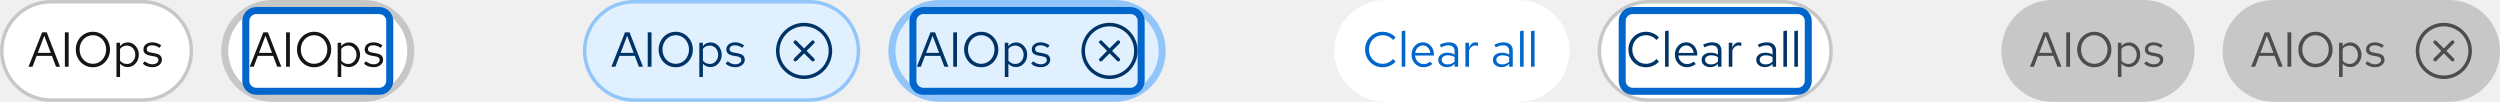
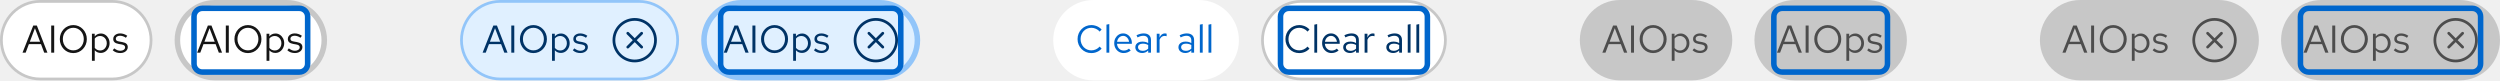
- <svg xmlns="http://www.w3.org/2000/svg" width="712" height="29" viewBox="0 0 712 29" fill="none">
+ <svg xmlns="http://www.w3.org/2000/svg" width="902" height="29" viewBox="0 0 902 29" fill="none">
  <rect x="64" y="1" width="53" height="27" rx="13.5" fill="white" />
  <rect x="64" y="1" width="53" height="27" rx="13.5" stroke="#C7C7C7" stroke-width="2" />
  <path d="M71.126 19L75.004 9.2H76.292L80.114 19H78.952L77.79 15.92H73.422L72.26 19H71.126ZM73.758 15.066H77.468L75.606 10.18L73.758 15.066ZM81.474 19V9.2H82.552V19H81.474ZM89.453 19.154C88.772 19.154 88.137 19.028 87.549 18.776C86.961 18.515 86.443 18.155 85.995 17.698C85.556 17.231 85.211 16.695 84.959 16.088C84.707 15.472 84.581 14.809 84.581 14.1C84.581 13.391 84.707 12.733 84.959 12.126C85.211 11.51 85.556 10.973 85.995 10.516C86.443 10.049 86.961 9.69 87.549 9.438C88.137 9.177 88.772 9.046 89.453 9.046C90.135 9.046 90.769 9.177 91.357 9.438C91.945 9.69 92.459 10.049 92.897 10.516C93.345 10.973 93.695 11.51 93.947 12.126C94.199 12.733 94.325 13.391 94.325 14.1C94.325 14.809 94.199 15.472 93.947 16.088C93.695 16.695 93.345 17.231 92.897 17.698C92.459 18.155 91.945 18.515 91.357 18.776C90.769 19.028 90.135 19.154 89.453 19.154ZM89.453 18.174C89.985 18.174 90.48 18.071 90.937 17.866C91.394 17.661 91.796 17.371 92.141 16.998C92.487 16.625 92.752 16.191 92.939 15.696C93.135 15.201 93.233 14.669 93.233 14.1C93.233 13.521 93.135 12.989 92.939 12.504C92.752 12.009 92.487 11.575 92.141 11.202C91.796 10.829 91.394 10.539 90.937 10.334C90.48 10.129 89.985 10.026 89.453 10.026C88.921 10.026 88.427 10.129 87.969 10.334C87.512 10.539 87.111 10.829 86.765 11.202C86.42 11.575 86.149 12.009 85.953 12.504C85.766 12.989 85.673 13.517 85.673 14.086C85.673 14.665 85.766 15.201 85.953 15.696C86.149 16.191 86.42 16.625 86.765 16.998C87.111 17.371 87.512 17.661 87.969 17.866C88.427 18.071 88.921 18.174 89.453 18.174ZM96.167 21.926V12.168H97.175V13.148C97.436 12.803 97.754 12.541 98.127 12.364C98.51 12.177 98.93 12.084 99.387 12.084C99.984 12.084 100.517 12.243 100.983 12.56C101.459 12.868 101.837 13.288 102.117 13.82C102.397 14.343 102.537 14.931 102.537 15.584C102.537 16.237 102.393 16.83 102.103 17.362C101.823 17.894 101.441 18.319 100.955 18.636C100.479 18.944 99.938 19.098 99.331 19.098C98.902 19.098 98.505 19.019 98.141 18.86C97.777 18.692 97.46 18.454 97.189 18.146V21.926H96.167ZM99.135 18.216C99.593 18.216 99.999 18.104 100.353 17.88C100.717 17.647 101.002 17.334 101.207 16.942C101.422 16.541 101.529 16.093 101.529 15.598C101.529 15.094 101.422 14.646 101.207 14.254C101.002 13.862 100.717 13.554 100.353 13.33C99.999 13.097 99.593 12.98 99.135 12.98C98.734 12.98 98.361 13.064 98.015 13.232C97.679 13.391 97.404 13.619 97.189 13.918V17.264C97.413 17.563 97.693 17.796 98.029 17.964C98.374 18.132 98.743 18.216 99.135 18.216ZM106.443 19.14C105.883 19.14 105.365 19.056 104.889 18.888C104.413 18.711 104.007 18.459 103.671 18.132L104.217 17.46C104.628 17.759 105.006 17.978 105.351 18.118C105.697 18.249 106.051 18.314 106.415 18.314C106.91 18.314 107.321 18.197 107.647 17.964C107.974 17.731 108.137 17.432 108.137 17.068C108.137 16.788 108.039 16.569 107.843 16.41C107.657 16.251 107.344 16.13 106.905 16.046L105.785 15.85C105.123 15.729 104.633 15.523 104.315 15.234C104.007 14.945 103.853 14.553 103.853 14.058C103.853 13.666 103.956 13.321 104.161 13.022C104.376 12.723 104.67 12.49 105.043 12.322C105.417 12.145 105.841 12.056 106.317 12.056C106.784 12.056 107.227 12.126 107.647 12.266C108.067 12.397 108.492 12.611 108.921 12.91L108.417 13.624C108.063 13.372 107.708 13.19 107.353 13.078C106.999 12.957 106.639 12.896 106.275 12.896C105.827 12.896 105.468 12.994 105.197 13.19C104.927 13.386 104.791 13.652 104.791 13.988C104.791 14.268 104.875 14.483 105.043 14.632C105.221 14.781 105.529 14.893 105.967 14.968L107.115 15.178C107.806 15.299 108.31 15.509 108.627 15.808C108.945 16.107 109.103 16.508 109.103 17.012C109.103 17.413 108.987 17.777 108.753 18.104C108.52 18.421 108.203 18.673 107.801 18.86C107.4 19.047 106.947 19.14 106.443 19.14Z" fill="#151515" />
  <rect x="70" y="3" width="41" height="23" rx="3" stroke="#0066CC" stroke-width="2" />
  <rect x="0.5" y="0.5" width="54" height="28" rx="14" fill="white" />
  <rect x="0.5" y="0.5" width="54" height="28" rx="14" stroke="#C7C7C7" />
  <path d="M8.126 19L12.004 9.2H13.292L17.114 19H15.952L14.79 15.92H10.422L9.26 19H8.126ZM10.758 15.066H14.468L12.606 10.18L10.758 15.066ZM18.474 19V9.2H19.552V19H18.474ZM26.453 19.154C25.772 19.154 25.137 19.028 24.549 18.776C23.961 18.515 23.443 18.155 22.995 17.698C22.556 17.231 22.211 16.695 21.959 16.088C21.707 15.472 21.581 14.809 21.581 14.1C21.581 13.391 21.707 12.733 21.959 12.126C22.211 11.51 22.556 10.973 22.995 10.516C23.443 10.049 23.961 9.69 24.549 9.438C25.137 9.177 25.772 9.046 26.453 9.046C27.134 9.046 27.769 9.177 28.357 9.438C28.945 9.69 29.459 10.049 29.897 10.516C30.345 10.973 30.695 11.51 30.947 12.126C31.199 12.733 31.325 13.391 31.325 14.1C31.325 14.809 31.199 15.472 30.947 16.088C30.695 16.695 30.345 17.231 29.897 17.698C29.459 18.155 28.945 18.515 28.357 18.776C27.769 19.028 27.134 19.154 26.453 19.154ZM26.453 18.174C26.985 18.174 27.48 18.071 27.937 17.866C28.395 17.661 28.796 17.371 29.141 16.998C29.486 16.625 29.753 16.191 29.939 15.696C30.135 15.201 30.233 14.669 30.233 14.1C30.233 13.521 30.135 12.989 29.939 12.504C29.753 12.009 29.486 11.575 29.141 11.202C28.796 10.829 28.395 10.539 27.937 10.334C27.48 10.129 26.985 10.026 26.453 10.026C25.921 10.026 25.427 10.129 24.969 10.334C24.512 10.539 24.11 10.829 23.765 11.202C23.42 11.575 23.149 12.009 22.953 12.504C22.767 12.989 22.673 13.517 22.673 14.086C22.673 14.665 22.767 15.201 22.953 15.696C23.149 16.191 23.42 16.625 23.765 16.998C24.11 17.371 24.512 17.661 24.969 17.866C25.427 18.071 25.921 18.174 26.453 18.174ZM33.167 21.926V12.168H34.175V13.148C34.437 12.803 34.754 12.541 35.127 12.364C35.51 12.177 35.93 12.084 36.387 12.084C36.984 12.084 37.517 12.243 37.983 12.56C38.459 12.868 38.837 13.288 39.117 13.82C39.397 14.343 39.537 14.931 39.537 15.584C39.537 16.237 39.392 16.83 39.103 17.362C38.823 17.894 38.441 18.319 37.955 18.636C37.479 18.944 36.938 19.098 36.331 19.098C35.902 19.098 35.505 19.019 35.141 18.86C34.777 18.692 34.46 18.454 34.189 18.146V21.926H33.167ZM36.135 18.216C36.593 18.216 36.998 18.104 37.353 17.88C37.717 17.647 38.002 17.334 38.207 16.942C38.422 16.541 38.529 16.093 38.529 15.598C38.529 15.094 38.422 14.646 38.207 14.254C38.002 13.862 37.717 13.554 37.353 13.33C36.998 13.097 36.593 12.98 36.135 12.98C35.734 12.98 35.361 13.064 35.015 13.232C34.679 13.391 34.404 13.619 34.189 13.918V17.264C34.413 17.563 34.693 17.796 35.029 17.964C35.374 18.132 35.743 18.216 36.135 18.216ZM43.443 19.14C42.883 19.14 42.365 19.056 41.889 18.888C41.413 18.711 41.007 18.459 40.671 18.132L41.217 17.46C41.628 17.759 42.006 17.978 42.351 18.118C42.697 18.249 43.051 18.314 43.415 18.314C43.91 18.314 44.321 18.197 44.647 17.964C44.974 17.731 45.137 17.432 45.137 17.068C45.137 16.788 45.039 16.569 44.843 16.41C44.657 16.251 44.344 16.13 43.905 16.046L42.785 15.85C42.123 15.729 41.633 15.523 41.315 15.234C41.007 14.945 40.853 14.553 40.853 14.058C40.853 13.666 40.956 13.321 41.161 13.022C41.376 12.723 41.67 12.49 42.043 12.322C42.417 12.145 42.841 12.056 43.317 12.056C43.784 12.056 44.227 12.126 44.647 12.266C45.067 12.397 45.492 12.611 45.921 12.91L45.417 13.624C45.063 13.372 44.708 13.19 44.353 13.078C43.999 12.957 43.639 12.896 43.275 12.896C42.827 12.896 42.468 12.994 42.197 13.19C41.927 13.386 41.791 13.652 41.791 13.988C41.791 14.268 41.875 14.483 42.043 14.632C42.221 14.781 42.529 14.893 42.967 14.968L44.115 15.178C44.806 15.299 45.31 15.509 45.627 15.808C45.945 16.107 46.103 16.508 46.103 17.012C46.103 17.413 45.987 17.777 45.753 18.104C45.52 18.421 45.203 18.673 44.801 18.86C44.4 19.047 43.947 19.14 43.443 19.14Z" fill="#151515" />
  <rect x="254" y="1" width="77" height="27" rx="13.5" fill="#E0F0FF" />
  <rect x="254" y="1" width="77" height="27" rx="13.5" stroke="#92C5F9" stroke-width="2" />
  <path d="M261.126 19L265.004 9.2H266.292L270.114 19H268.952L267.79 15.92H263.422L262.26 19H261.126ZM263.758 15.066H267.468L265.606 10.18L263.758 15.066ZM271.474 19V9.2H272.552V19H271.474ZM279.453 19.154C278.772 19.154 278.137 19.028 277.549 18.776C276.961 18.515 276.443 18.155 275.995 17.698C275.557 17.231 275.211 16.695 274.959 16.088C274.707 15.472 274.581 14.809 274.581 14.1C274.581 13.391 274.707 12.733 274.959 12.126C275.211 11.51 275.557 10.973 275.995 10.516C276.443 10.049 276.961 9.69 277.549 9.438C278.137 9.177 278.772 9.046 279.453 9.046C280.135 9.046 280.769 9.177 281.357 9.438C281.945 9.69 282.459 10.049 282.897 10.516C283.345 10.973 283.695 11.51 283.947 12.126C284.199 12.733 284.325 13.391 284.325 14.1C284.325 14.809 284.199 15.472 283.947 16.088C283.695 16.695 283.345 17.231 282.897 17.698C282.459 18.155 281.945 18.515 281.357 18.776C280.769 19.028 280.135 19.154 279.453 19.154ZM279.453 18.174C279.985 18.174 280.48 18.071 280.937 17.866C281.395 17.661 281.796 17.371 282.141 16.998C282.487 16.625 282.753 16.191 282.939 15.696C283.135 15.201 283.233 14.669 283.233 14.1C283.233 13.521 283.135 12.989 282.939 12.504C282.753 12.009 282.487 11.575 282.141 11.202C281.796 10.829 281.395 10.539 280.937 10.334C280.48 10.129 279.985 10.026 279.453 10.026C278.921 10.026 278.427 10.129 277.969 10.334C277.512 10.539 277.111 10.829 276.765 11.202C276.42 11.575 276.149 12.009 275.953 12.504C275.767 12.989 275.673 13.517 275.673 14.086C275.673 14.665 275.767 15.201 275.953 15.696C276.149 16.191 276.42 16.625 276.765 16.998C277.111 17.371 277.512 17.661 277.969 17.866C278.427 18.071 278.921 18.174 279.453 18.174ZM286.167 21.926V12.168H287.175V13.148C287.437 12.803 287.754 12.541 288.127 12.364C288.51 12.177 288.93 12.084 289.387 12.084C289.985 12.084 290.517 12.243 290.983 12.56C291.459 12.868 291.837 13.288 292.117 13.82C292.397 14.343 292.537 14.931 292.537 15.584C292.537 16.237 292.393 16.83 292.103 17.362C291.823 17.894 291.441 18.319 290.955 18.636C290.479 18.944 289.938 19.098 289.331 19.098C288.902 19.098 288.505 19.019 288.141 18.86C287.777 18.692 287.46 18.454 287.189 18.146V21.926H286.167ZM289.135 18.216C289.593 18.216 289.999 18.104 290.353 17.88C290.717 17.647 291.002 17.334 291.207 16.942C291.422 16.541 291.529 16.093 291.529 15.598C291.529 15.094 291.422 14.646 291.207 14.254C291.002 13.862 290.717 13.554 290.353 13.33C289.999 13.097 289.593 12.98 289.135 12.98C288.734 12.98 288.361 13.064 288.015 13.232C287.679 13.391 287.404 13.619 287.189 13.918V17.264C287.413 17.563 287.693 17.796 288.029 17.964C288.375 18.132 288.743 18.216 289.135 18.216ZM296.443 19.14C295.883 19.14 295.365 19.056 294.889 18.888C294.413 18.711 294.007 18.459 293.671 18.132L294.217 17.46C294.628 17.759 295.006 17.978 295.351 18.118C295.697 18.249 296.051 18.314 296.415 18.314C296.91 18.314 297.321 18.197 297.647 17.964C297.974 17.731 298.137 17.432 298.137 17.068C298.137 16.788 298.039 16.569 297.843 16.41C297.657 16.251 297.344 16.13 296.905 16.046L295.785 15.85C295.123 15.729 294.633 15.523 294.315 15.234C294.007 14.945 293.853 14.553 293.853 14.058C293.853 13.666 293.956 13.321 294.161 13.022C294.376 12.723 294.67 12.49 295.043 12.322C295.417 12.145 295.841 12.056 296.317 12.056C296.784 12.056 297.227 12.126 297.647 12.266C298.067 12.397 298.492 12.611 298.921 12.91L298.417 13.624C298.063 13.372 297.708 13.19 297.353 13.078C296.999 12.957 296.639 12.896 296.275 12.896C295.827 12.896 295.468 12.994 295.197 13.19C294.927 13.386 294.791 13.652 294.791 13.988C294.791 14.268 294.875 14.483 295.043 14.632C295.221 14.781 295.529 14.893 295.967 14.968L297.115 15.178C297.806 15.299 298.31 15.509 298.627 15.808C298.945 16.107 299.103 16.508 299.103 17.012C299.103 17.413 298.987 17.777 298.753 18.104C298.52 18.421 298.203 18.673 297.801 18.86C297.4 19.047 296.947 19.14 296.443 19.14Z" fill="#003366" />
  <g clip-path="url(#clip0_41_3079)">
    <path d="M318.855 11.645C318.66 11.45 318.345 11.45 318.15 11.645L316.005 13.79L313.86 11.645C313.665 11.45 313.35 11.45 313.155 11.645C312.96 11.84 312.96 12.155 313.155 12.35L315.3 14.495L313.155 16.64C312.96 16.835 312.96 17.15 313.155 17.345C313.255 17.445 313.38 17.49 313.51 17.49C313.64 17.49 313.765 17.44 313.865 17.345L316.01 15.2L318.155 17.345C318.255 17.445 318.38 17.49 318.51 17.49C318.64 17.49 318.765 17.44 318.865 17.345C319.06 17.15 319.06 16.835 318.865 16.64L316.72 14.495L318.865 12.35C319.06 12.155 319.06 11.84 318.865 11.645H318.855Z" fill="#003366" />
    <path d="M316 6.5C311.59 6.5 308 10.09 308 14.5C308 18.91 311.59 22.5 316 22.5C320.41 22.5 324 18.91 324 14.5C324 10.09 320.41 6.5 316 6.5ZM316 21.5C312.14 21.5 309 18.36 309 14.5C309 10.64 312.14 7.5 316 7.5C319.86 7.5 323 10.64 323 14.5C323 18.36 319.86 21.5 316 21.5Z" fill="#003366" />
  </g>
  <rect x="260" y="3" width="65" height="23" rx="3" stroke="#0066CC" stroke-width="2" />
  <rect x="166.5" y="0.5" width="78" height="28" rx="14" fill="#E0F0FF" />
  <rect x="166.5" y="0.5" width="78" height="28" rx="14" stroke="#92C5F9" />
  <path d="M174.126 19L178.004 9.2H179.292L183.114 19H181.952L180.79 15.92H176.422L175.26 19H174.126ZM176.758 15.066H180.468L178.606 10.18L176.758 15.066ZM184.474 19V9.2H185.552V19H184.474ZM192.453 19.154C191.772 19.154 191.137 19.028 190.549 18.776C189.961 18.515 189.443 18.155 188.995 17.698C188.557 17.231 188.211 16.695 187.959 16.088C187.707 15.472 187.581 14.809 187.581 14.1C187.581 13.391 187.707 12.733 187.959 12.126C188.211 11.51 188.557 10.973 188.995 10.516C189.443 10.049 189.961 9.69 190.549 9.438C191.137 9.177 191.772 9.046 192.453 9.046C193.135 9.046 193.769 9.177 194.357 9.438C194.945 9.69 195.459 10.049 195.897 10.516C196.345 10.973 196.695 11.51 196.947 12.126C197.199 12.733 197.325 13.391 197.325 14.1C197.325 14.809 197.199 15.472 196.947 16.088C196.695 16.695 196.345 17.231 195.897 17.698C195.459 18.155 194.945 18.515 194.357 18.776C193.769 19.028 193.135 19.154 192.453 19.154ZM192.453 18.174C192.985 18.174 193.48 18.071 193.937 17.866C194.395 17.661 194.796 17.371 195.141 16.998C195.487 16.625 195.753 16.191 195.939 15.696C196.135 15.201 196.233 14.669 196.233 14.1C196.233 13.521 196.135 12.989 195.939 12.504C195.753 12.009 195.487 11.575 195.141 11.202C194.796 10.829 194.395 10.539 193.937 10.334C193.48 10.129 192.985 10.026 192.453 10.026C191.921 10.026 191.427 10.129 190.969 10.334C190.512 10.539 190.111 10.829 189.765 11.202C189.42 11.575 189.149 12.009 188.953 12.504C188.767 12.989 188.673 13.517 188.673 14.086C188.673 14.665 188.767 15.201 188.953 15.696C189.149 16.191 189.42 16.625 189.765 16.998C190.111 17.371 190.512 17.661 190.969 17.866C191.427 18.071 191.921 18.174 192.453 18.174ZM199.167 21.926V12.168H200.175V13.148C200.437 12.803 200.754 12.541 201.127 12.364C201.51 12.177 201.93 12.084 202.387 12.084C202.985 12.084 203.517 12.243 203.983 12.56C204.459 12.868 204.837 13.288 205.117 13.82C205.397 14.343 205.537 14.931 205.537 15.584C205.537 16.237 205.393 16.83 205.103 17.362C204.823 17.894 204.441 18.319 203.955 18.636C203.479 18.944 202.938 19.098 202.331 19.098C201.902 19.098 201.505 19.019 201.141 18.86C200.777 18.692 200.46 18.454 200.189 18.146V21.926H199.167ZM202.135 18.216C202.593 18.216 202.999 18.104 203.353 17.88C203.717 17.647 204.002 17.334 204.207 16.942C204.422 16.541 204.529 16.093 204.529 15.598C204.529 15.094 204.422 14.646 204.207 14.254C204.002 13.862 203.717 13.554 203.353 13.33C202.999 13.097 202.593 12.98 202.135 12.98C201.734 12.98 201.361 13.064 201.015 13.232C200.679 13.391 200.404 13.619 200.189 13.918V17.264C200.413 17.563 200.693 17.796 201.029 17.964C201.375 18.132 201.743 18.216 202.135 18.216ZM209.443 19.14C208.883 19.14 208.365 19.056 207.889 18.888C207.413 18.711 207.007 18.459 206.671 18.132L207.217 17.46C207.628 17.759 208.006 17.978 208.351 18.118C208.697 18.249 209.051 18.314 209.415 18.314C209.91 18.314 210.321 18.197 210.647 17.964C210.974 17.731 211.137 17.432 211.137 17.068C211.137 16.788 211.039 16.569 210.843 16.41C210.657 16.251 210.344 16.13 209.905 16.046L208.785 15.85C208.123 15.729 207.633 15.523 207.315 15.234C207.007 14.945 206.853 14.553 206.853 14.058C206.853 13.666 206.956 13.321 207.161 13.022C207.376 12.723 207.67 12.49 208.043 12.322C208.417 12.145 208.841 12.056 209.317 12.056C209.784 12.056 210.227 12.126 210.647 12.266C211.067 12.397 211.492 12.611 211.921 12.91L211.417 13.624C211.063 13.372 210.708 13.19 210.353 13.078C209.999 12.957 209.639 12.896 209.275 12.896C208.827 12.896 208.468 12.994 208.197 13.19C207.927 13.386 207.791 13.652 207.791 13.988C207.791 14.268 207.875 14.483 208.043 14.632C208.221 14.781 208.529 14.893 208.967 14.968L210.115 15.178C210.806 15.299 211.31 15.509 211.627 15.808C211.945 16.107 212.103 16.508 212.103 17.012C212.103 17.413 211.987 17.777 211.753 18.104C211.52 18.421 211.203 18.673 210.801 18.86C210.4 19.047 209.947 19.14 209.443 19.14Z" fill="#003366" />
  <g clip-path="url(#clip1_41_3079)">
    <path d="M231.855 11.645C231.66 11.45 231.345 11.45 231.15 11.645L229.005 13.79L226.86 11.645C226.665 11.45 226.35 11.45 226.155 11.645C225.96 11.84 225.96 12.155 226.155 12.35L228.3 14.495L226.155 16.64C225.96 16.835 225.96 17.15 226.155 17.345C226.255 17.445 226.38 17.49 226.51 17.49C226.64 17.49 226.765 17.44 226.865 17.345L229.01 15.2L231.155 17.345C231.255 17.445 231.38 17.49 231.51 17.49C231.64 17.49 231.765 17.44 231.865 17.345C232.06 17.15 232.06 16.835 231.865 16.64L229.72 14.495L231.865 12.35C232.06 12.155 232.06 11.84 231.865 11.645H231.855Z" fill="#003366" />
    <path d="M229 6.5C224.59 6.5 221 10.09 221 14.5C221 18.91 224.59 22.5 229 22.5C233.41 22.5 237 18.91 237 14.5C237 10.09 233.41 6.5 229 6.5ZM229 21.5C225.14 21.5 222 18.36 222 14.5C222 10.64 225.14 7.5 229 7.5C232.86 7.5 236 10.64 236 14.5C236 18.36 232.86 21.5 229 21.5Z" fill="#003366" />
  </g>
  <rect x="455.5" y="0.5" width="66" height="28" rx="14" fill="white" />
  <rect x="455.5" y="0.5" width="66" height="28" rx="14" stroke="#C7C7C7" />
  <path d="M468.768 19.154C468.068 19.154 467.415 19.028 466.808 18.776C466.211 18.515 465.683 18.155 465.226 17.698C464.769 17.231 464.414 16.695 464.162 16.088C463.91 15.472 463.784 14.809 463.784 14.1C463.784 13.391 463.91 12.733 464.162 12.126C464.414 11.51 464.769 10.973 465.226 10.516C465.683 10.049 466.211 9.69 466.808 9.438C467.415 9.177 468.068 9.046 468.768 9.046C469.253 9.046 469.715 9.111 470.154 9.242C470.602 9.363 471.022 9.545 471.414 9.788C471.806 10.021 472.156 10.311 472.464 10.656L471.75 11.398C471.386 10.959 470.938 10.623 470.406 10.39C469.883 10.147 469.337 10.026 468.768 10.026C468.217 10.026 467.704 10.129 467.228 10.334C466.752 10.539 466.337 10.829 465.982 11.202C465.637 11.575 465.366 12.009 465.17 12.504C464.974 12.989 464.876 13.521 464.876 14.1C464.876 14.669 464.974 15.201 465.17 15.696C465.366 16.191 465.637 16.625 465.982 16.998C466.337 17.371 466.752 17.661 467.228 17.866C467.704 18.071 468.217 18.174 468.768 18.174C469.337 18.174 469.883 18.053 470.406 17.81C470.938 17.567 471.386 17.231 471.75 16.802L472.464 17.544C472.156 17.889 471.806 18.183 471.414 18.426C471.022 18.659 470.602 18.841 470.154 18.972C469.715 19.093 469.253 19.154 468.768 19.154ZM474.208 19V8.892L475.23 8.682V19H474.208ZM480.405 19.14C479.771 19.14 479.197 18.986 478.683 18.678C478.17 18.361 477.764 17.936 477.465 17.404C477.167 16.863 477.017 16.256 477.017 15.584C477.017 14.912 477.157 14.31 477.437 13.778C477.727 13.246 478.114 12.826 478.599 12.518C479.085 12.21 479.626 12.056 480.223 12.056C480.83 12.056 481.367 12.21 481.833 12.518C482.309 12.817 482.683 13.227 482.953 13.75C483.233 14.263 483.373 14.847 483.373 15.5V15.808H478.011C478.049 16.275 478.175 16.695 478.389 17.068C478.613 17.432 478.903 17.721 479.257 17.936C479.621 18.141 480.018 18.244 480.447 18.244C480.802 18.244 481.143 18.183 481.469 18.062C481.805 17.931 482.09 17.759 482.323 17.544L482.967 18.23C482.575 18.538 482.169 18.767 481.749 18.916C481.329 19.065 480.881 19.14 480.405 19.14ZM478.039 15.08H482.365C482.319 14.669 482.193 14.305 481.987 13.988C481.791 13.661 481.539 13.405 481.231 13.218C480.933 13.031 480.597 12.938 480.223 12.938C479.85 12.938 479.509 13.031 479.201 13.218C478.893 13.395 478.637 13.647 478.431 13.974C478.235 14.291 478.105 14.66 478.039 15.08ZM487.096 19.126C486.61 19.126 486.181 19.037 485.808 18.86C485.434 18.683 485.14 18.44 484.926 18.132C484.72 17.815 484.618 17.451 484.618 17.04C484.618 16.629 484.725 16.275 484.94 15.976C485.154 15.668 485.453 15.43 485.836 15.262C486.218 15.094 486.666 15.01 487.18 15.01C487.572 15.01 487.94 15.052 488.286 15.136C488.64 15.22 488.967 15.355 489.266 15.542V14.604C489.266 14.044 489.116 13.624 488.818 13.344C488.519 13.055 488.08 12.91 487.502 12.91C487.184 12.91 486.858 12.957 486.522 13.05C486.195 13.143 485.831 13.293 485.43 13.498L485.052 12.714C485.966 12.275 486.825 12.056 487.628 12.056C488.477 12.056 489.13 12.266 489.588 12.686C490.045 13.097 490.274 13.689 490.274 14.464V19H489.266V18.202C488.967 18.51 488.636 18.743 488.272 18.902C487.908 19.051 487.516 19.126 487.096 19.126ZM485.598 17.012C485.598 17.413 485.752 17.735 486.06 17.978C486.377 18.221 486.792 18.342 487.306 18.342C487.688 18.342 488.038 18.277 488.356 18.146C488.682 18.015 488.986 17.819 489.266 17.558V16.242C488.976 16.074 488.678 15.953 488.37 15.878C488.062 15.794 487.716 15.752 487.334 15.752C486.811 15.752 486.391 15.869 486.074 16.102C485.756 16.326 485.598 16.629 485.598 17.012ZM492.351 19V12.168H493.373V13.568C493.55 13.092 493.802 12.723 494.129 12.462C494.465 12.191 494.847 12.056 495.277 12.056C495.398 12.056 495.51 12.065 495.613 12.084C495.715 12.093 495.818 12.117 495.921 12.154V13.078C495.809 13.041 495.687 13.013 495.557 12.994C495.435 12.966 495.319 12.952 495.207 12.952C494.787 12.952 494.418 13.073 494.101 13.316C493.793 13.559 493.55 13.899 493.373 14.338V19H492.351ZM502.654 19.126C502.169 19.126 501.74 19.037 501.366 18.86C500.993 18.683 500.699 18.44 500.484 18.132C500.279 17.815 500.176 17.451 500.176 17.04C500.176 16.629 500.284 16.275 500.498 15.976C500.713 15.668 501.012 15.43 501.394 15.262C501.777 15.094 502.225 15.01 502.738 15.01C503.13 15.01 503.499 15.052 503.844 15.136C504.199 15.22 504.526 15.355 504.824 15.542V14.604C504.824 14.044 504.675 13.624 504.376 13.344C504.078 13.055 503.639 12.91 503.06 12.91C502.743 12.91 502.416 12.957 502.08 13.05C501.754 13.143 501.39 13.293 500.988 13.498L500.61 12.714C501.525 12.275 502.384 12.056 503.186 12.056C504.036 12.056 504.689 12.266 505.146 12.686C505.604 13.097 505.832 13.689 505.832 14.464V19H504.824V18.202C504.526 18.51 504.194 18.743 503.83 18.902C503.466 19.051 503.074 19.126 502.654 19.126ZM501.156 17.012C501.156 17.413 501.31 17.735 501.618 17.978C501.936 18.221 502.351 18.342 502.864 18.342C503.247 18.342 503.597 18.277 503.914 18.146C504.241 18.015 504.544 17.819 504.824 17.558V16.242C504.535 16.074 504.236 15.953 503.928 15.878C503.62 15.794 503.275 15.752 502.892 15.752C502.37 15.752 501.95 15.869 501.632 16.102C501.315 16.326 501.156 16.629 501.156 17.012ZM507.909 19V8.892L508.931 8.682V19H507.909ZM511.027 19V8.892L512.049 8.682V19H511.027Z" fill="#003366" />
  <rect x="462" y="3" width="53" height="23" rx="3" stroke="#0066CC" stroke-width="2" />
  <rect x="380" width="67" height="29" rx="14.5" fill="white" />
  <path d="M393.768 19.154C393.068 19.154 392.415 19.028 391.808 18.776C391.211 18.515 390.683 18.155 390.226 17.698C389.769 17.231 389.414 16.695 389.162 16.088C388.91 15.472 388.784 14.809 388.784 14.1C388.784 13.391 388.91 12.733 389.162 12.126C389.414 11.51 389.769 10.973 390.226 10.516C390.683 10.049 391.211 9.69 391.808 9.438C392.415 9.177 393.068 9.046 393.768 9.046C394.253 9.046 394.715 9.111 395.154 9.242C395.602 9.363 396.022 9.545 396.414 9.788C396.806 10.021 397.156 10.311 397.464 10.656L396.75 11.398C396.386 10.959 395.938 10.623 395.406 10.39C394.883 10.147 394.337 10.026 393.768 10.026C393.217 10.026 392.704 10.129 392.228 10.334C391.752 10.539 391.337 10.829 390.982 11.202C390.637 11.575 390.366 12.009 390.17 12.504C389.974 12.989 389.876 13.521 389.876 14.1C389.876 14.669 389.974 15.201 390.17 15.696C390.366 16.191 390.637 16.625 390.982 16.998C391.337 17.371 391.752 17.661 392.228 17.866C392.704 18.071 393.217 18.174 393.768 18.174C394.337 18.174 394.883 18.053 395.406 17.81C395.938 17.567 396.386 17.231 396.75 16.802L397.464 17.544C397.156 17.889 396.806 18.183 396.414 18.426C396.022 18.659 395.602 18.841 395.154 18.972C394.715 19.093 394.253 19.154 393.768 19.154ZM399.208 19V8.892L400.23 8.682V19H399.208ZM405.405 19.14C404.771 19.14 404.197 18.986 403.683 18.678C403.17 18.361 402.764 17.936 402.465 17.404C402.167 16.863 402.017 16.256 402.017 15.584C402.017 14.912 402.157 14.31 402.437 13.778C402.727 13.246 403.114 12.826 403.599 12.518C404.085 12.21 404.626 12.056 405.223 12.056C405.83 12.056 406.367 12.21 406.833 12.518C407.309 12.817 407.683 13.227 407.953 13.75C408.233 14.263 408.373 14.847 408.373 15.5V15.808H403.011C403.049 16.275 403.175 16.695 403.389 17.068C403.613 17.432 403.903 17.721 404.257 17.936C404.621 18.141 405.018 18.244 405.447 18.244C405.802 18.244 406.143 18.183 406.469 18.062C406.805 17.931 407.09 17.759 407.323 17.544L407.967 18.23C407.575 18.538 407.169 18.767 406.749 18.916C406.329 19.065 405.881 19.14 405.405 19.14ZM403.039 15.08H407.365C407.319 14.669 407.193 14.305 406.987 13.988C406.791 13.661 406.539 13.405 406.231 13.218C405.933 13.031 405.597 12.938 405.223 12.938C404.85 12.938 404.509 13.031 404.201 13.218C403.893 13.395 403.637 13.647 403.431 13.974C403.235 14.291 403.105 14.66 403.039 15.08ZM412.096 19.126C411.61 19.126 411.181 19.037 410.808 18.86C410.434 18.683 410.14 18.44 409.926 18.132C409.72 17.815 409.618 17.451 409.618 17.04C409.618 16.629 409.725 16.275 409.94 15.976C410.154 15.668 410.453 15.43 410.836 15.262C411.218 15.094 411.666 15.01 412.18 15.01C412.572 15.01 412.94 15.052 413.286 15.136C413.64 15.22 413.967 15.355 414.266 15.542V14.604C414.266 14.044 414.116 13.624 413.818 13.344C413.519 13.055 413.08 12.91 412.502 12.91C412.184 12.91 411.858 12.957 411.522 13.05C411.195 13.143 410.831 13.293 410.43 13.498L410.052 12.714C410.966 12.275 411.825 12.056 412.628 12.056C413.477 12.056 414.13 12.266 414.588 12.686C415.045 13.097 415.274 13.689 415.274 14.464V19H414.266V18.202C413.967 18.51 413.636 18.743 413.272 18.902C412.908 19.051 412.516 19.126 412.096 19.126ZM410.598 17.012C410.598 17.413 410.752 17.735 411.06 17.978C411.377 18.221 411.792 18.342 412.306 18.342C412.688 18.342 413.038 18.277 413.356 18.146C413.682 18.015 413.986 17.819 414.266 17.558V16.242C413.976 16.074 413.678 15.953 413.37 15.878C413.062 15.794 412.716 15.752 412.334 15.752C411.811 15.752 411.391 15.869 411.074 16.102C410.756 16.326 410.598 16.629 410.598 17.012ZM417.351 19V12.168H418.373V13.568C418.55 13.092 418.802 12.723 419.129 12.462C419.465 12.191 419.847 12.056 420.277 12.056C420.398 12.056 420.51 12.065 420.613 12.084C420.715 12.093 420.818 12.117 420.921 12.154V13.078C420.809 13.041 420.687 13.013 420.557 12.994C420.435 12.966 420.319 12.952 420.207 12.952C419.787 12.952 419.418 13.073 419.101 13.316C418.793 13.559 418.55 13.899 418.373 14.338V19H417.351ZM427.654 19.126C427.169 19.126 426.74 19.037 426.366 18.86C425.993 18.683 425.699 18.44 425.484 18.132C425.279 17.815 425.176 17.451 425.176 17.04C425.176 16.629 425.284 16.275 425.498 15.976C425.713 15.668 426.012 15.43 426.394 15.262C426.777 15.094 427.225 15.01 427.738 15.01C428.13 15.01 428.499 15.052 428.844 15.136C429.199 15.22 429.526 15.355 429.824 15.542V14.604C429.824 14.044 429.675 13.624 429.376 13.344C429.078 13.055 428.639 12.91 428.06 12.91C427.743 12.91 427.416 12.957 427.08 13.05C426.754 13.143 426.39 13.293 425.988 13.498L425.61 12.714C426.525 12.275 427.384 12.056 428.186 12.056C429.036 12.056 429.689 12.266 430.146 12.686C430.604 13.097 430.832 13.689 430.832 14.464V19H429.824V18.202C429.526 18.51 429.194 18.743 428.83 18.902C428.466 19.051 428.074 19.126 427.654 19.126ZM426.156 17.012C426.156 17.413 426.31 17.735 426.618 17.978C426.936 18.221 427.351 18.342 427.864 18.342C428.247 18.342 428.597 18.277 428.914 18.146C429.241 18.015 429.544 17.819 429.824 17.558V16.242C429.535 16.074 429.236 15.953 428.928 15.878C428.62 15.794 428.275 15.752 427.892 15.752C427.37 15.752 426.95 15.869 426.632 16.102C426.315 16.326 426.156 16.629 426.156 17.012ZM432.909 19V8.892L433.931 8.682V19H432.909ZM436.027 19V8.892L437.049 8.682V19H436.027Z" fill="#0066CC" />
-   <rect x="633" width="79" height="29" rx="14.5" fill="#C7C7C7" />
+   <rect x="633" width="55" height="29" rx="14.5" fill="#C7C7C7" />
  <path d="M641.126 19L645.004 9.2H646.292L650.114 19H648.952L647.79 15.92H643.422L642.26 19H641.126ZM643.758 15.066H647.468L645.606 10.18L643.758 15.066ZM651.474 19V9.2H652.552V19H651.474ZM659.453 19.154C658.772 19.154 658.137 19.028 657.549 18.776C656.961 18.515 656.443 18.155 655.995 17.698C655.557 17.231 655.211 16.695 654.959 16.088C654.707 15.472 654.581 14.809 654.581 14.1C654.581 13.391 654.707 12.733 654.959 12.126C655.211 11.51 655.557 10.973 655.995 10.516C656.443 10.049 656.961 9.69 657.549 9.438C658.137 9.177 658.772 9.046 659.453 9.046C660.135 9.046 660.769 9.177 661.357 9.438C661.945 9.69 662.459 10.049 662.897 10.516C663.345 10.973 663.695 11.51 663.947 12.126C664.199 12.733 664.325 13.391 664.325 14.1C664.325 14.809 664.199 15.472 663.947 16.088C663.695 16.695 663.345 17.231 662.897 17.698C662.459 18.155 661.945 18.515 661.357 18.776C660.769 19.028 660.135 19.154 659.453 19.154ZM659.453 18.174C659.985 18.174 660.48 18.071 660.937 17.866C661.395 17.661 661.796 17.371 662.141 16.998C662.487 16.625 662.753 16.191 662.939 15.696C663.135 15.201 663.233 14.669 663.233 14.1C663.233 13.521 663.135 12.989 662.939 12.504C662.753 12.009 662.487 11.575 662.141 11.202C661.796 10.829 661.395 10.539 660.937 10.334C660.48 10.129 659.985 10.026 659.453 10.026C658.921 10.026 658.427 10.129 657.969 10.334C657.512 10.539 657.111 10.829 656.765 11.202C656.42 11.575 656.149 12.009 655.953 12.504C655.767 12.989 655.673 13.517 655.673 14.086C655.673 14.665 655.767 15.201 655.953 15.696C656.149 16.191 656.42 16.625 656.765 16.998C657.111 17.371 657.512 17.661 657.969 17.866C658.427 18.071 658.921 18.174 659.453 18.174ZM666.167 21.926V12.168H667.175V13.148C667.437 12.803 667.754 12.541 668.127 12.364C668.51 12.177 668.93 12.084 669.387 12.084C669.985 12.084 670.517 12.243 670.983 12.56C671.459 12.868 671.837 13.288 672.117 13.82C672.397 14.343 672.537 14.931 672.537 15.584C672.537 16.237 672.393 16.83 672.103 17.362C671.823 17.894 671.441 18.319 670.955 18.636C670.479 18.944 669.938 19.098 669.331 19.098C668.902 19.098 668.505 19.019 668.141 18.86C667.777 18.692 667.46 18.454 667.189 18.146V21.926H666.167ZM669.135 18.216C669.593 18.216 669.999 18.104 670.353 17.88C670.717 17.647 671.002 17.334 671.207 16.942C671.422 16.541 671.529 16.093 671.529 15.598C671.529 15.094 671.422 14.646 671.207 14.254C671.002 13.862 670.717 13.554 670.353 13.33C669.999 13.097 669.593 12.98 669.135 12.98C668.734 12.98 668.361 13.064 668.015 13.232C667.679 13.391 667.404 13.619 667.189 13.918V17.264C667.413 17.563 667.693 17.796 668.029 17.964C668.375 18.132 668.743 18.216 669.135 18.216ZM676.443 19.14C675.883 19.14 675.365 19.056 674.889 18.888C674.413 18.711 674.007 18.459 673.671 18.132L674.217 17.46C674.628 17.759 675.006 17.978 675.351 18.118C675.697 18.249 676.051 18.314 676.415 18.314C676.91 18.314 677.321 18.197 677.647 17.964C677.974 17.731 678.137 17.432 678.137 17.068C678.137 16.788 678.039 16.569 677.843 16.41C677.657 16.251 677.344 16.13 676.905 16.046L675.785 15.85C675.123 15.729 674.633 15.523 674.315 15.234C674.007 14.945 673.853 14.553 673.853 14.058C673.853 13.666 673.956 13.321 674.161 13.022C674.376 12.723 674.67 12.49 675.043 12.322C675.417 12.145 675.841 12.056 676.317 12.056C676.784 12.056 677.227 12.126 677.647 12.266C678.067 12.397 678.492 12.611 678.921 12.91L678.417 13.624C678.063 13.372 677.708 13.19 677.353 13.078C676.999 12.957 676.639 12.896 676.275 12.896C675.827 12.896 675.468 12.994 675.197 13.19C674.927 13.386 674.791 13.652 674.791 13.988C674.791 14.268 674.875 14.483 675.043 14.632C675.221 14.781 675.529 14.893 675.967 14.968L677.115 15.178C677.806 15.299 678.31 15.509 678.627 15.808C678.945 16.107 679.103 16.508 679.103 17.012C679.103 17.413 678.987 17.777 678.753 18.104C678.52 18.421 678.203 18.673 677.801 18.86C677.4 19.047 676.947 19.14 676.443 19.14Z" fill="#4D4D4D" />
-   <g clip-path="url(#clip2_41_3079)">
-     <path d="M698.855 11.645C698.66 11.45 698.345 11.45 698.15 11.645L696.005 13.79L693.86 11.645C693.665 11.45 693.35 11.45 693.155 11.645C692.96 11.84 692.96 12.155 693.155 12.35L695.3 14.495L693.155 16.64C692.96 16.835 692.96 17.15 693.155 17.345C693.255 17.445 693.38 17.49 693.51 17.49C693.64 17.49 693.765 17.44 693.865 17.345L696.01 15.2L698.155 17.345C698.255 17.445 698.38 17.49 698.51 17.49C698.64 17.49 698.765 17.44 698.865 17.345C699.06 17.15 699.06 16.835 698.865 16.64L696.72 14.495L698.865 12.35C699.06 12.155 699.06 11.84 698.865 11.645H698.855Z" fill="#4D4D4D" />
-     <path d="M696 6.5C691.59 6.5 688 10.09 688 14.5C688 18.91 691.59 22.5 696 22.5C700.41 22.5 704 18.91 704 14.5C704 10.09 700.41 6.5 696 6.5ZM696 21.5C692.14 21.5 689 18.36 689 14.5C689 10.64 692.14 7.5 696 7.5C699.86 7.5 703 10.64 703 14.5C703 18.36 699.86 21.5 696 21.5Z" fill="#4D4D4D" />
-   </g>
+   <rect x="640" y="3" width="41" height="23" rx="3" stroke="#0066CC" stroke-width="2" />
  <rect x="570" width="55" height="29" rx="14.5" fill="#C7C7C7" />
  <path d="M578.126 19L582.004 9.2H583.292L587.114 19H585.952L584.79 15.92H580.422L579.26 19H578.126ZM580.758 15.066H584.468L582.606 10.18L580.758 15.066ZM588.474 19V9.2H589.552V19H588.474ZM596.453 19.154C595.772 19.154 595.137 19.028 594.549 18.776C593.961 18.515 593.443 18.155 592.995 17.698C592.557 17.231 592.211 16.695 591.959 16.088C591.707 15.472 591.581 14.809 591.581 14.1C591.581 13.391 591.707 12.733 591.959 12.126C592.211 11.51 592.557 10.973 592.995 10.516C593.443 10.049 593.961 9.69 594.549 9.438C595.137 9.177 595.772 9.046 596.453 9.046C597.135 9.046 597.769 9.177 598.357 9.438C598.945 9.69 599.459 10.049 599.897 10.516C600.345 10.973 600.695 11.51 600.947 12.126C601.199 12.733 601.325 13.391 601.325 14.1C601.325 14.809 601.199 15.472 600.947 16.088C600.695 16.695 600.345 17.231 599.897 17.698C599.459 18.155 598.945 18.515 598.357 18.776C597.769 19.028 597.135 19.154 596.453 19.154ZM596.453 18.174C596.985 18.174 597.48 18.071 597.937 17.866C598.395 17.661 598.796 17.371 599.141 16.998C599.487 16.625 599.753 16.191 599.939 15.696C600.135 15.201 600.233 14.669 600.233 14.1C600.233 13.521 600.135 12.989 599.939 12.504C599.753 12.009 599.487 11.575 599.141 11.202C598.796 10.829 598.395 10.539 597.937 10.334C597.48 10.129 596.985 10.026 596.453 10.026C595.921 10.026 595.427 10.129 594.969 10.334C594.512 10.539 594.111 10.829 593.765 11.202C593.42 11.575 593.149 12.009 592.953 12.504C592.767 12.989 592.673 13.517 592.673 14.086C592.673 14.665 592.767 15.201 592.953 15.696C593.149 16.191 593.42 16.625 593.765 16.998C594.111 17.371 594.512 17.661 594.969 17.866C595.427 18.071 595.921 18.174 596.453 18.174ZM603.167 21.926V12.168H604.175V13.148C604.437 12.803 604.754 12.541 605.127 12.364C605.51 12.177 605.93 12.084 606.387 12.084C606.985 12.084 607.517 12.243 607.983 12.56C608.459 12.868 608.837 13.288 609.117 13.82C609.397 14.343 609.537 14.931 609.537 15.584C609.537 16.237 609.393 16.83 609.103 17.362C608.823 17.894 608.441 18.319 607.955 18.636C607.479 18.944 606.938 19.098 606.331 19.098C605.902 19.098 605.505 19.019 605.141 18.86C604.777 18.692 604.46 18.454 604.189 18.146V21.926H603.167ZM606.135 18.216C606.593 18.216 606.999 18.104 607.353 17.88C607.717 17.647 608.002 17.334 608.207 16.942C608.422 16.541 608.529 16.093 608.529 15.598C608.529 15.094 608.422 14.646 608.207 14.254C608.002 13.862 607.717 13.554 607.353 13.33C606.999 13.097 606.593 12.98 606.135 12.98C605.734 12.98 605.361 13.064 605.015 13.232C604.679 13.391 604.404 13.619 604.189 13.918V17.264C604.413 17.563 604.693 17.796 605.029 17.964C605.375 18.132 605.743 18.216 606.135 18.216ZM613.443 19.14C612.883 19.14 612.365 19.056 611.889 18.888C611.413 18.711 611.007 18.459 610.671 18.132L611.217 17.46C611.628 17.759 612.006 17.978 612.351 18.118C612.697 18.249 613.051 18.314 613.415 18.314C613.91 18.314 614.321 18.197 614.647 17.964C614.974 17.731 615.137 17.432 615.137 17.068C615.137 16.788 615.039 16.569 614.843 16.41C614.657 16.251 614.344 16.13 613.905 16.046L612.785 15.85C612.123 15.729 611.633 15.523 611.315 15.234C611.007 14.945 610.853 14.553 610.853 14.058C610.853 13.666 610.956 13.321 611.161 13.022C611.376 12.723 611.67 12.49 612.043 12.322C612.417 12.145 612.841 12.056 613.317 12.056C613.784 12.056 614.227 12.126 614.647 12.266C615.067 12.397 615.492 12.611 615.921 12.91L615.417 13.624C615.063 13.372 614.708 13.19 614.353 13.078C613.999 12.957 613.639 12.896 613.275 12.896C612.827 12.896 612.468 12.994 612.197 13.19C611.927 13.386 611.791 13.652 611.791 13.988C611.791 14.268 611.875 14.483 612.043 14.632C612.221 14.781 612.529 14.893 612.967 14.968L614.115 15.178C614.806 15.299 615.31 15.509 615.627 15.808C615.945 16.107 616.103 16.508 616.103 17.012C616.103 17.413 615.987 17.777 615.753 18.104C615.52 18.421 615.203 18.673 614.801 18.86C614.4 19.047 613.947 19.14 613.443 19.14Z" fill="#4D4D4D" />
+   <rect x="823" width="79" height="29" rx="14.5" fill="#C7C7C7" />
+   <path d="M831.126 19L835.004 9.2H836.292L840.114 19H838.952L837.79 15.92H833.422L832.26 19H831.126ZM833.758 15.066H837.468L835.606 10.18L833.758 15.066ZM841.474 19V9.2H842.552V19H841.474ZM849.453 19.154C848.772 19.154 848.137 19.028 847.549 18.776C846.961 18.515 846.443 18.155 845.995 17.698C845.557 17.231 845.211 16.695 844.959 16.088C844.707 15.472 844.581 14.809 844.581 14.1C844.581 13.391 844.707 12.733 844.959 12.126C845.211 11.51 845.557 10.973 845.995 10.516C846.443 10.049 846.961 9.69 847.549 9.438C848.137 9.177 848.772 9.046 849.453 9.046C850.135 9.046 850.769 9.177 851.357 9.438C851.945 9.69 852.459 10.049 852.897 10.516C853.345 10.973 853.695 11.51 853.947 12.126C854.199 12.733 854.325 13.391 854.325 14.1C854.325 14.809 854.199 15.472 853.947 16.088C853.695 16.695 853.345 17.231 852.897 17.698C852.459 18.155 851.945 18.515 851.357 18.776C850.769 19.028 850.135 19.154 849.453 19.154ZM849.453 18.174C849.985 18.174 850.48 18.071 850.937 17.866C851.395 17.661 851.796 17.371 852.141 16.998C852.487 16.625 852.753 16.191 852.939 15.696C853.135 15.201 853.233 14.669 853.233 14.1C853.233 13.521 853.135 12.989 852.939 12.504C852.753 12.009 852.487 11.575 852.141 11.202C851.796 10.829 851.395 10.539 850.937 10.334C850.48 10.129 849.985 10.026 849.453 10.026C848.921 10.026 848.427 10.129 847.969 10.334C847.512 10.539 847.111 10.829 846.765 11.202C846.42 11.575 846.149 12.009 845.953 12.504C845.767 12.989 845.673 13.517 845.673 14.086C845.673 14.665 845.767 15.201 845.953 15.696C846.149 16.191 846.42 16.625 846.765 16.998C847.111 17.371 847.512 17.661 847.969 17.866C848.427 18.071 848.921 18.174 849.453 18.174ZM856.167 21.926V12.168H857.175V13.148C857.437 12.803 857.754 12.541 858.127 12.364C858.51 12.177 858.93 12.084 859.387 12.084C859.985 12.084 860.517 12.243 860.983 12.56C861.459 12.868 861.837 13.288 862.117 13.82C862.397 14.343 862.537 14.931 862.537 15.584C862.537 16.237 862.393 16.83 862.103 17.362C861.823 17.894 861.441 18.319 860.955 18.636C860.479 18.944 859.938 19.098 859.331 19.098C858.902 19.098 858.505 19.019 858.141 18.86C857.777 18.692 857.46 18.454 857.189 18.146V21.926H856.167ZM859.135 18.216C859.593 18.216 859.999 18.104 860.353 17.88C860.717 17.647 861.002 17.334 861.207 16.942C861.422 16.541 861.529 16.093 861.529 15.598C861.529 15.094 861.422 14.646 861.207 14.254C861.002 13.862 860.717 13.554 860.353 13.33C859.999 13.097 859.593 12.98 859.135 12.98C858.734 12.98 858.361 13.064 858.015 13.232C857.679 13.391 857.404 13.619 857.189 13.918V17.264C857.413 17.563 857.693 17.796 858.029 17.964C858.375 18.132 858.743 18.216 859.135 18.216ZM866.443 19.14C865.883 19.14 865.365 19.056 864.889 18.888C864.413 18.711 864.007 18.459 863.671 18.132L864.217 17.46C864.628 17.759 865.006 17.978 865.351 18.118C865.697 18.249 866.051 18.314 866.415 18.314C866.91 18.314 867.321 18.197 867.647 17.964C867.974 17.731 868.137 17.432 868.137 17.068C868.137 16.788 868.039 16.569 867.843 16.41C867.657 16.251 867.344 16.13 866.905 16.046L865.785 15.85C865.123 15.729 864.633 15.523 864.315 15.234C864.007 14.945 863.853 14.553 863.853 14.058C863.853 13.666 863.956 13.321 864.161 13.022C864.376 12.723 864.67 12.49 865.043 12.322C865.417 12.145 865.841 12.056 866.317 12.056C866.784 12.056 867.227 12.126 867.647 12.266C868.067 12.397 868.492 12.611 868.921 12.91L868.417 13.624C868.063 13.372 867.708 13.19 867.353 13.078C866.999 12.957 866.639 12.896 866.275 12.896C865.827 12.896 865.468 12.994 865.197 13.19C864.927 13.386 864.791 13.652 864.791 13.988C864.791 14.268 864.875 14.483 865.043 14.632C865.221 14.781 865.529 14.893 865.967 14.968L867.115 15.178C867.806 15.299 868.31 15.509 868.627 15.808C868.945 16.107 869.103 16.508 869.103 17.012C869.103 17.413 868.987 17.777 868.753 18.104C868.52 18.421 868.203 18.673 867.801 18.86C867.4 19.047 866.947 19.14 866.443 19.14Z" fill="#4D4D4D" />
+   <g clip-path="url(#clip2_41_3079)">
+     <path d="M888.855 11.645C888.66 11.45 888.345 11.45 888.15 11.645L886.005 13.79L883.86 11.645C883.665 11.45 883.35 11.45 883.155 11.645C882.96 11.84 882.96 12.155 883.155 12.35L885.3 14.495L883.155 16.64C882.96 16.835 882.96 17.15 883.155 17.345C883.255 17.445 883.38 17.49 883.51 17.49C883.64 17.49 883.765 17.44 883.865 17.345L886.01 15.2L888.155 17.345C888.255 17.445 888.38 17.49 888.51 17.49C888.64 17.49 888.765 17.44 888.865 17.345C889.06 17.15 889.06 16.835 888.865 16.64L886.72 14.495L888.865 12.35C889.06 12.155 889.06 11.84 888.865 11.645H888.855Z" fill="#4D4D4D" />
+     <path d="M886 6.5C881.59 6.5 878 10.09 878 14.5C878 18.91 881.59 22.5 886 22.5C890.41 22.5 894 18.91 894 14.5C894 10.09 890.41 6.5 886 6.5ZM886 21.5C882.14 21.5 879 18.36 879 14.5C879 10.64 882.14 7.5 886 7.5C889.86 7.5 893 10.64 893 14.5C893 18.36 889.86 21.5 886 21.5Z" fill="#4D4D4D" />
+   </g>
+   <rect x="830" y="3" width="65" height="23" rx="3" stroke="#0066CC" stroke-width="2" />
+   <rect x="736" width="79" height="29" rx="14.5" fill="#C7C7C7" />
+   <path d="M744.126 19L748.004 9.2H749.292L753.114 19H751.952L750.79 15.92H746.422L745.26 19H744.126ZM746.758 15.066H750.468L748.606 10.18L746.758 15.066ZM754.474 19V9.2H755.552V19H754.474ZM762.453 19.154C761.772 19.154 761.137 19.028 760.549 18.776C759.961 18.515 759.443 18.155 758.995 17.698C758.557 17.231 758.211 16.695 757.959 16.088C757.707 15.472 757.581 14.809 757.581 14.1C757.581 13.391 757.707 12.733 757.959 12.126C758.211 11.51 758.557 10.973 758.995 10.516C759.443 10.049 759.961 9.69 760.549 9.438C761.137 9.177 761.772 9.046 762.453 9.046C763.135 9.046 763.769 9.177 764.357 9.438C764.945 9.69 765.459 10.049 765.897 10.516C766.345 10.973 766.695 11.51 766.947 12.126C767.199 12.733 767.325 13.391 767.325 14.1C767.325 14.809 767.199 15.472 766.947 16.088C766.695 16.695 766.345 17.231 765.897 17.698C765.459 18.155 764.945 18.515 764.357 18.776C763.769 19.028 763.135 19.154 762.453 19.154ZM762.453 18.174C762.985 18.174 763.48 18.071 763.937 17.866C764.395 17.661 764.796 17.371 765.141 16.998C765.487 16.625 765.753 16.191 765.939 15.696C766.135 15.201 766.233 14.669 766.233 14.1C766.233 13.521 766.135 12.989 765.939 12.504C765.753 12.009 765.487 11.575 765.141 11.202C764.796 10.829 764.395 10.539 763.937 10.334C763.48 10.129 762.985 10.026 762.453 10.026C761.921 10.026 761.427 10.129 760.969 10.334C760.512 10.539 760.111 10.829 759.765 11.202C759.42 11.575 759.149 12.009 758.953 12.504C758.767 12.989 758.673 13.517 758.673 14.086C758.673 14.665 758.767 15.201 758.953 15.696C759.149 16.191 759.42 16.625 759.765 16.998C760.111 17.371 760.512 17.661 760.969 17.866C761.427 18.071 761.921 18.174 762.453 18.174ZM769.167 21.926V12.168H770.175V13.148C770.437 12.803 770.754 12.541 771.127 12.364C771.51 12.177 771.93 12.084 772.387 12.084C772.985 12.084 773.517 12.243 773.983 12.56C774.459 12.868 774.837 13.288 775.117 13.82C775.397 14.343 775.537 14.931 775.537 15.584C775.537 16.237 775.393 16.83 775.103 17.362C774.823 17.894 774.441 18.319 773.955 18.636C773.479 18.944 772.938 19.098 772.331 19.098C771.902 19.098 771.505 19.019 771.141 18.86C770.777 18.692 770.46 18.454 770.189 18.146V21.926H769.167ZM772.135 18.216C772.593 18.216 772.999 18.104 773.353 17.88C773.717 17.647 774.002 17.334 774.207 16.942C774.422 16.541 774.529 16.093 774.529 15.598C774.529 15.094 774.422 14.646 774.207 14.254C774.002 13.862 773.717 13.554 773.353 13.33C772.999 13.097 772.593 12.98 772.135 12.98C771.734 12.98 771.361 13.064 771.015 13.232C770.679 13.391 770.404 13.619 770.189 13.918V17.264C770.413 17.563 770.693 17.796 771.029 17.964C771.375 18.132 771.743 18.216 772.135 18.216ZM779.443 19.14C778.883 19.14 778.365 19.056 777.889 18.888C777.413 18.711 777.007 18.459 776.671 18.132L777.217 17.46C777.628 17.759 778.006 17.978 778.351 18.118C778.697 18.249 779.051 18.314 779.415 18.314C779.91 18.314 780.321 18.197 780.647 17.964C780.974 17.731 781.137 17.432 781.137 17.068C781.137 16.788 781.039 16.569 780.843 16.41C780.657 16.251 780.344 16.13 779.905 16.046L778.785 15.85C778.123 15.729 777.633 15.523 777.315 15.234C777.007 14.945 776.853 14.553 776.853 14.058C776.853 13.666 776.956 13.321 777.161 13.022C777.376 12.723 777.67 12.49 778.043 12.322C778.417 12.145 778.841 12.056 779.317 12.056C779.784 12.056 780.227 12.126 780.647 12.266C781.067 12.397 781.492 12.611 781.921 12.91L781.417 13.624C781.063 13.372 780.708 13.19 780.353 13.078C779.999 12.957 779.639 12.896 779.275 12.896C778.827 12.896 778.468 12.994 778.197 13.19C777.927 13.386 777.791 13.652 777.791 13.988C777.791 14.268 777.875 14.483 778.043 14.632C778.221 14.781 778.529 14.893 778.967 14.968L780.115 15.178C780.806 15.299 781.31 15.509 781.627 15.808C781.945 16.107 782.103 16.508 782.103 17.012C782.103 17.413 781.987 17.777 781.753 18.104C781.52 18.421 781.203 18.673 780.801 18.86C780.4 19.047 779.947 19.14 779.443 19.14Z" fill="#4D4D4D" />
+   <g clip-path="url(#clip3_41_3079)">
+     <path d="M801.855 11.645C801.66 11.45 801.345 11.45 801.15 11.645L799.005 13.79L796.86 11.645C796.665 11.45 796.35 11.45 796.155 11.645C795.96 11.84 795.96 12.155 796.155 12.35L798.3 14.495L796.155 16.64C795.96 16.835 795.96 17.15 796.155 17.345C796.255 17.445 796.38 17.49 796.51 17.49C796.64 17.49 796.765 17.44 796.865 17.345L799.01 15.2L801.155 17.345C801.255 17.445 801.38 17.49 801.51 17.49C801.64 17.49 801.765 17.44 801.865 17.345C802.06 17.15 802.06 16.835 801.865 16.64L799.72 14.495L801.865 12.35C802.06 12.155 802.06 11.84 801.865 11.645H801.855Z" fill="#4D4D4D" />
+     <path d="M799 6.5C794.59 6.5 791 10.09 791 14.5C791 18.91 794.59 22.5 799 22.5C803.41 22.5 807 18.91 807 14.5C807 10.09 803.41 6.5 799 6.5ZM799 21.5C795.14 21.5 792 18.36 792 14.5C792 10.64 795.14 7.5 799 7.5C802.86 7.5 806 10.64 806 14.5C806 18.36 802.86 21.5 799 21.5Z" fill="#4D4D4D" />
+   </g>
  <defs>
    <clipPath id="clip0_41_3079">
      <rect width="16" height="16" fill="white" transform="translate(308 6.5)" />
    </clipPath>
    <clipPath id="clip1_41_3079">
      <rect width="16" height="16" fill="white" transform="translate(221 6.5)" />
    </clipPath>
    <clipPath id="clip2_41_3079">
-       <rect width="16" height="16" fill="white" transform="translate(688 6.5)" />
+       <rect width="16" height="16" fill="white" transform="translate(878 6.5)" />
+     </clipPath>
+     <clipPath id="clip3_41_3079">
+       <rect width="16" height="16" fill="white" transform="translate(791 6.5)" />
    </clipPath>
  </defs>
</svg>
